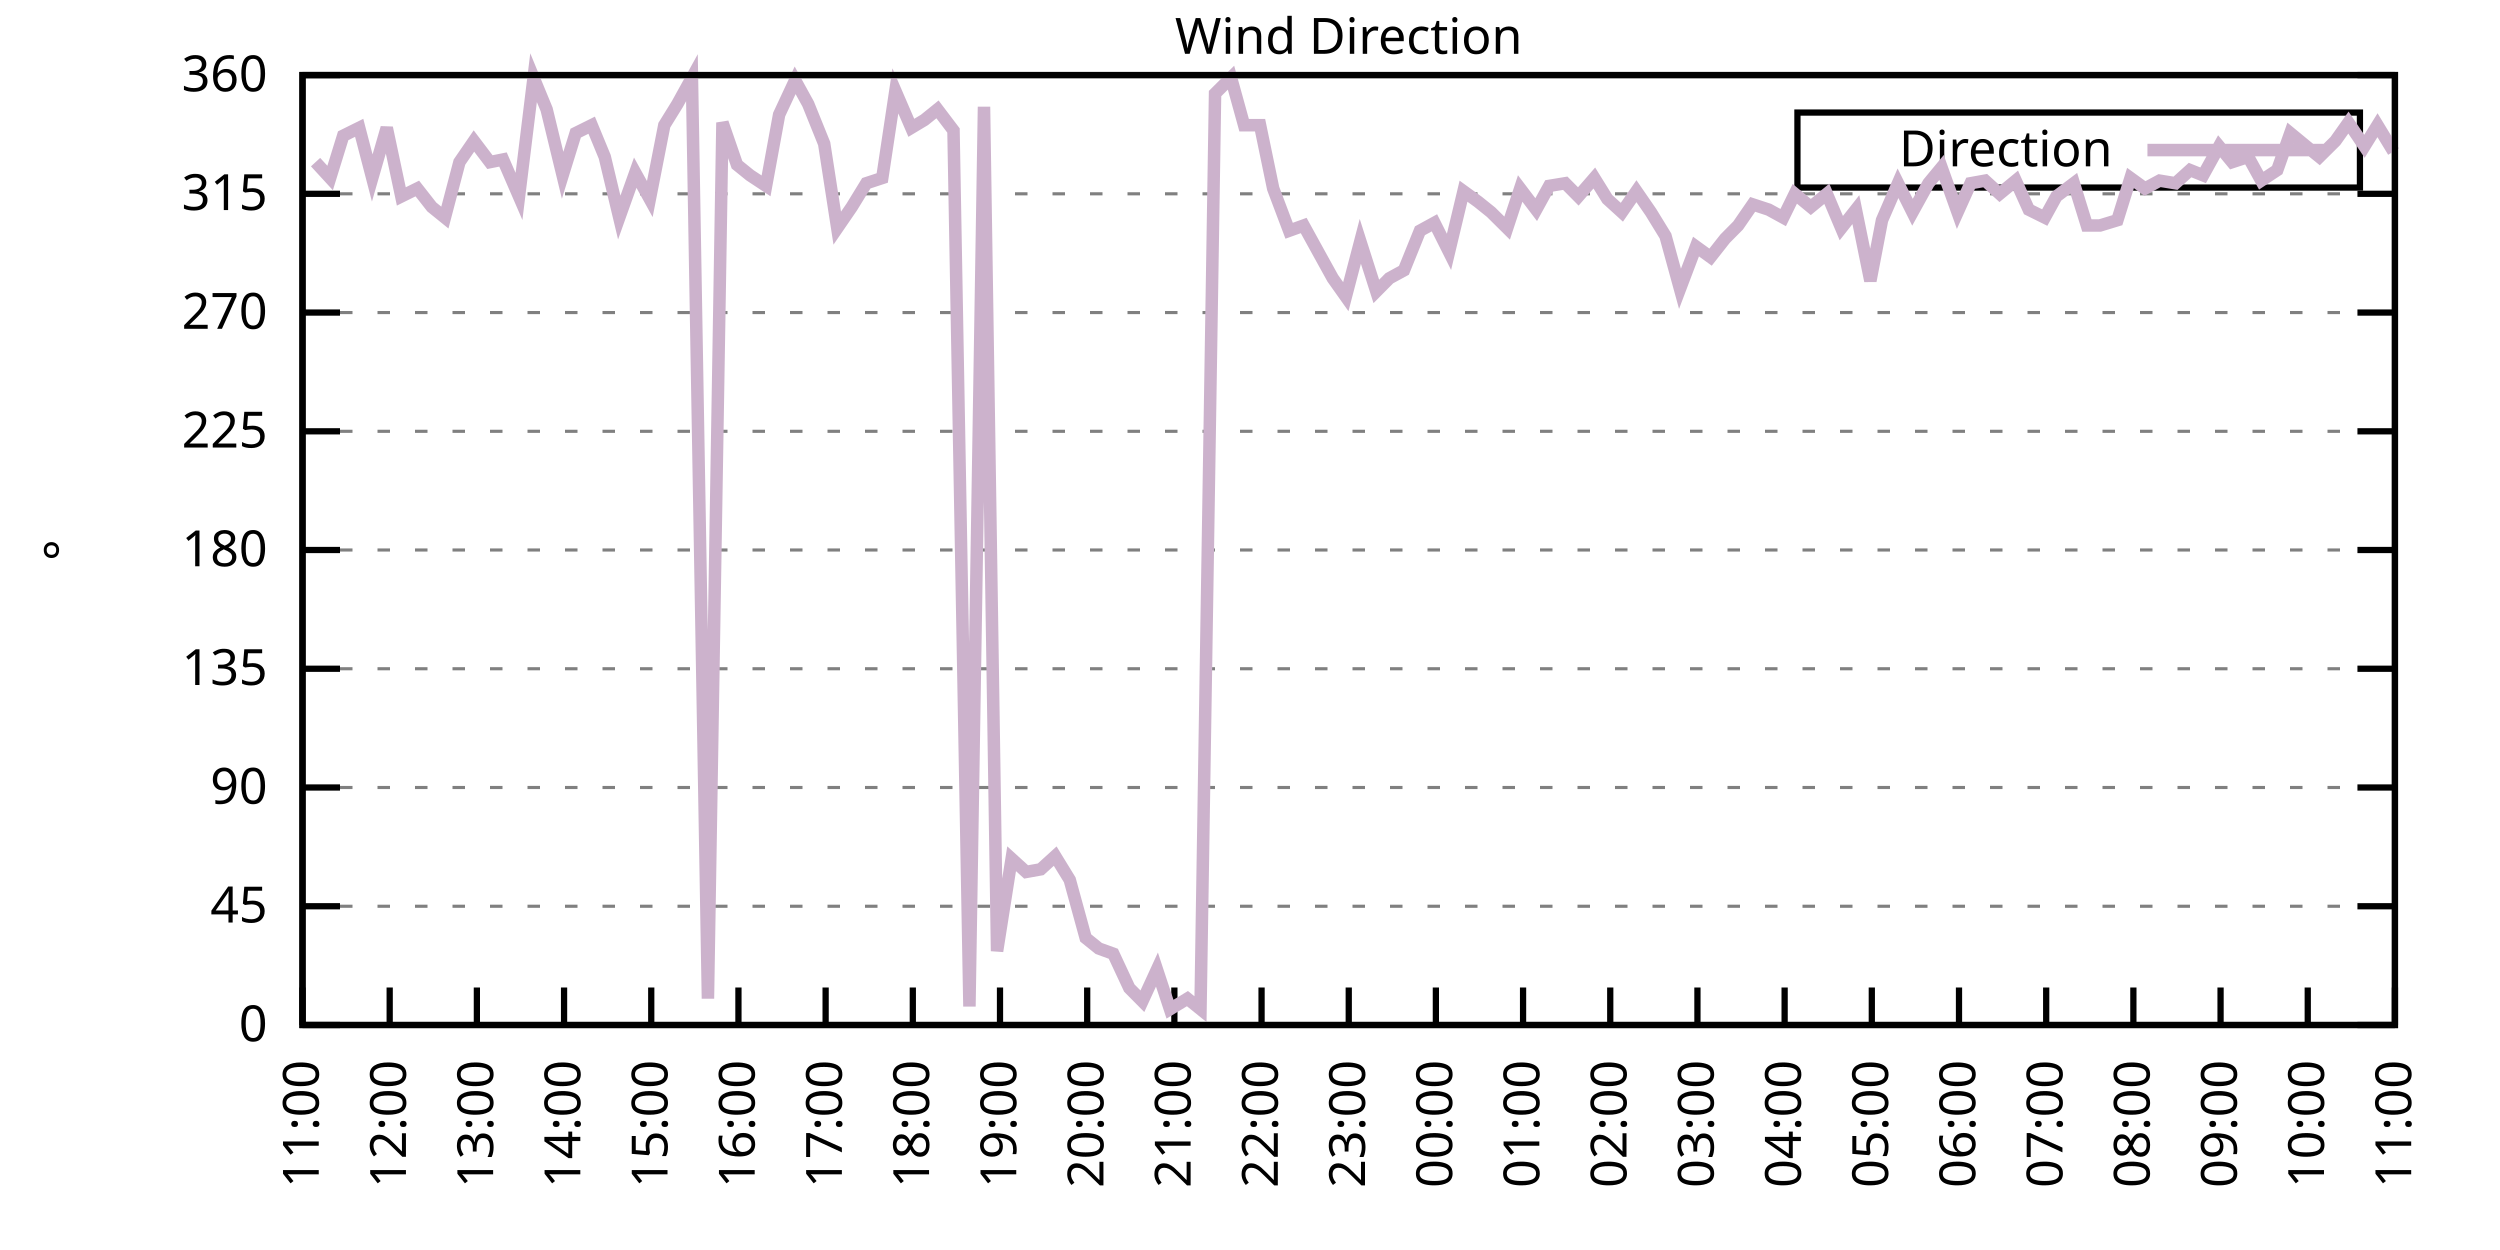
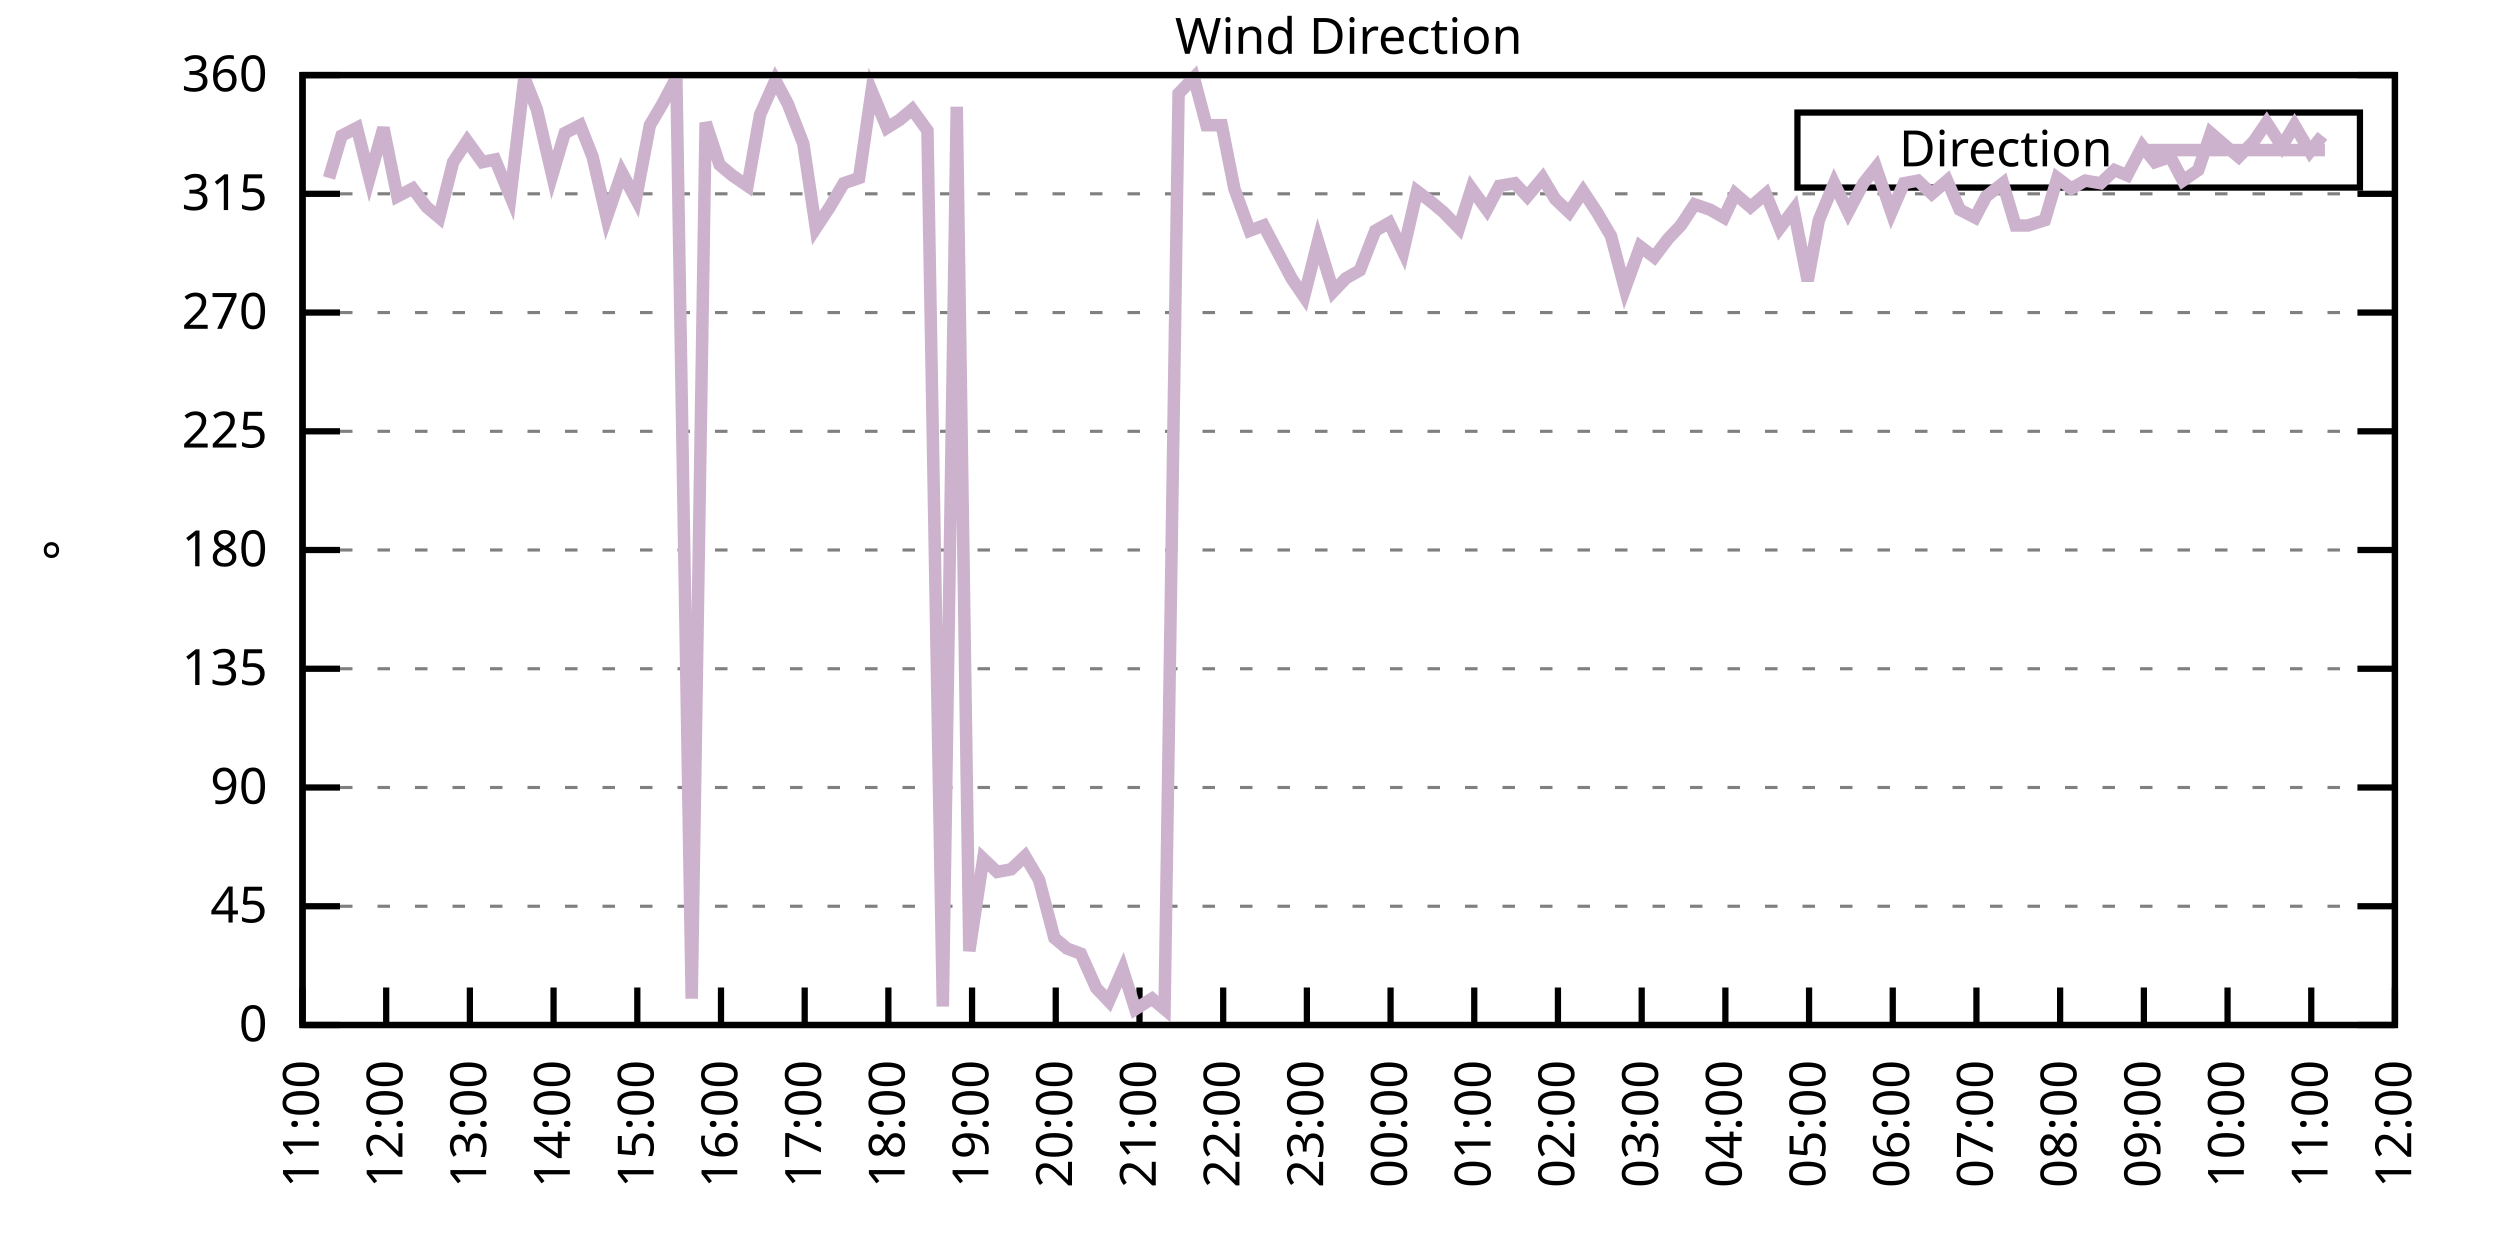
<svg xmlns="http://www.w3.org/2000/svg" xmlns:xlink="http://www.w3.org/1999/xlink" width="400" height="200" viewBox="0 0 400 200">
  <g id="gnuplot_canvas">
    <rect x="0" y="0" width="400" height="200" fill="none" />
    <defs>
      <circle id="gpDot" r="0.5" stroke-width="0.5" stroke="currentColor" />
      <path id="gpPt0" stroke-width="0.333" stroke="currentColor" d="M-1,0 h2 M0,-1 v2" />
      <path id="gpPt1" stroke-width="0.333" stroke="currentColor" d="M-1,-1 L1,1 M1,-1 L-1,1" />
      <path id="gpPt2" stroke-width="0.333" stroke="currentColor" d="M-1,0 L1,0 M0,-1 L0,1 M-1,-1 L1,1 M-1,1 L1,-1" />
      <rect id="gpPt3" stroke-width="0.333" stroke="currentColor" x="-1" y="-1" width="2" height="2" />
      <rect id="gpPt4" stroke-width="0.333" stroke="currentColor" fill="currentColor" x="-1" y="-1" width="2" height="2" />
      <circle id="gpPt5" stroke-width="0.333" stroke="currentColor" cx="0" cy="0" r="1" />
      <use xlink:href="#gpPt5" id="gpPt6" fill="currentColor" stroke="none" />
      <path id="gpPt7" stroke-width="0.333" stroke="currentColor" d="M0,-1.33 L-1.33,0.67 L1.33,0.67 z" />
      <use xlink:href="#gpPt7" id="gpPt8" fill="currentColor" stroke="none" />
      <use xlink:href="#gpPt7" id="gpPt9" stroke="currentColor" transform="rotate(180)" />
      <use xlink:href="#gpPt9" id="gpPt10" fill="currentColor" stroke="none" />
      <use xlink:href="#gpPt3" id="gpPt11" stroke="currentColor" transform="rotate(45)" />
      <use xlink:href="#gpPt11" id="gpPt12" fill="currentColor" stroke="none" />
      <path id="gpPt13" stroke-width="0.333" stroke="currentColor" d="M0,1.330 L1.265,0.411 L0.782,-1.067 L-0.782,-1.076 L-1.265,0.411 z" />
      <use xlink:href="#gpPt13" id="gpPt14" fill="currentColor" stroke="none" />
      <filter id="textbox" filterUnits="objectBoundingBox" x="0" y="0" height="1" width="1">
        <feFlood flood-color="white" flood-opacity="1" result="bgnd" />
        <feComposite in="SourceGraphic" in2="bgnd" operator="atop" />
      </filter>
      <filter id="greybox" filterUnits="objectBoundingBox" x="0" y="0" height="1" width="1">
        <feFlood flood-color="lightgrey" flood-opacity="1" result="grey" />
        <feComposite in="SourceGraphic" in2="grey" operator="atop" />
      </filter>
    </defs>
    <g fill="none" color="white" stroke="currentColor" stroke-width="1.00" stroke-linecap="butt" stroke-linejoin="miter">
</g>
    <g fill="none" color="black" stroke="currentColor" stroke-width="1.00" stroke-linecap="butt" stroke-linejoin="miter">
      <g stroke="none" shape-rendering="crispEdges">
        <polygon fill="rgb(255, 255, 255)" points="48.40,164.00 383.18,164.00 383.18,12.02 48.40,12.02 " />
      </g>
    </g>
    <g fill="none" color="black" stroke="currentColor" stroke-width="1.00" stroke-linecap="butt" stroke-linejoin="miter">
</g>
    <g fill="none" color="black" stroke="black" stroke-width="0.50" stroke-linecap="butt" stroke-linejoin="miter">
</g>
    <g fill="none" color="gray" stroke="currentColor" stroke-width="0.50" stroke-linecap="butt" stroke-linejoin="miter">
      <path stroke="gray" stroke-dasharray="2,4" class="gridline" d="M48.40,164.00 L383.19,164.00  " />
    </g>
    <g fill="none" color="gray" stroke="gray" stroke-width="1.00" stroke-linecap="butt" stroke-linejoin="miter">
</g>
    <g fill="none" color="black" stroke="currentColor" stroke-width="1.00" stroke-linecap="butt" stroke-linejoin="miter">
      <path stroke="black" d="M48.40,164.00 L54.40,164.00 M383.19,164.00 L377.19,164.00  " />
      <g transform="translate(42.80,166.60)" stroke="none" fill="black" font-family="Sans" font-size="8.00" text-anchor="end">
        <text>
          <tspan font-family="Sans"> 0</tspan>
        </text>
      </g>
    </g>
    <g fill="none" color="black" stroke="currentColor" stroke-width="1.00" stroke-linecap="butt" stroke-linejoin="miter">
</g>
    <g fill="none" color="black" stroke="black" stroke-width="0.50" stroke-linecap="butt" stroke-linejoin="miter">
</g>
    <g fill="none" color="gray" stroke="currentColor" stroke-width="0.50" stroke-linecap="butt" stroke-linejoin="miter">
      <path stroke="gray" stroke-dasharray="2,4" class="gridline" d="M48.40,145.00 L383.19,145.00  " />
    </g>
    <g fill="none" color="gray" stroke="gray" stroke-width="1.00" stroke-linecap="butt" stroke-linejoin="miter">
</g>
    <g fill="none" color="black" stroke="currentColor" stroke-width="1.00" stroke-linecap="butt" stroke-linejoin="miter">
      <path stroke="black" d="M48.40,145.00 L54.40,145.00 M383.19,145.00 L377.19,145.00  " />
      <g transform="translate(42.80,147.60)" stroke="none" fill="black" font-family="Sans" font-size="8.00" text-anchor="end">
        <text>
          <tspan font-family="Sans"> 45</tspan>
        </text>
      </g>
    </g>
    <g fill="none" color="black" stroke="currentColor" stroke-width="1.00" stroke-linecap="butt" stroke-linejoin="miter">
</g>
    <g fill="none" color="black" stroke="black" stroke-width="0.50" stroke-linecap="butt" stroke-linejoin="miter">
</g>
    <g fill="none" color="gray" stroke="currentColor" stroke-width="0.50" stroke-linecap="butt" stroke-linejoin="miter">
      <path stroke="gray" stroke-dasharray="2,4" class="gridline" d="M48.40,126.00 L383.19,126.00  " />
    </g>
    <g fill="none" color="gray" stroke="gray" stroke-width="1.00" stroke-linecap="butt" stroke-linejoin="miter">
</g>
    <g fill="none" color="black" stroke="currentColor" stroke-width="1.00" stroke-linecap="butt" stroke-linejoin="miter">
      <path stroke="black" d="M48.40,126.00 L54.40,126.00 M383.19,126.00 L377.19,126.00  " />
      <g transform="translate(42.80,128.60)" stroke="none" fill="black" font-family="Sans" font-size="8.00" text-anchor="end">
        <text>
          <tspan font-family="Sans"> 90</tspan>
        </text>
      </g>
    </g>
    <g fill="none" color="black" stroke="currentColor" stroke-width="1.00" stroke-linecap="butt" stroke-linejoin="miter">
</g>
    <g fill="none" color="black" stroke="black" stroke-width="0.50" stroke-linecap="butt" stroke-linejoin="miter">
</g>
    <g fill="none" color="gray" stroke="currentColor" stroke-width="0.50" stroke-linecap="butt" stroke-linejoin="miter">
      <path stroke="gray" stroke-dasharray="2,4" class="gridline" d="M48.40,107.00 L383.19,107.00  " />
    </g>
    <g fill="none" color="gray" stroke="gray" stroke-width="1.00" stroke-linecap="butt" stroke-linejoin="miter">
</g>
    <g fill="none" color="black" stroke="currentColor" stroke-width="1.00" stroke-linecap="butt" stroke-linejoin="miter">
      <path stroke="black" d="M48.40,107.00 L54.40,107.00 M383.19,107.00 L377.19,107.00  " />
      <g transform="translate(42.80,109.60)" stroke="none" fill="black" font-family="Sans" font-size="8.00" text-anchor="end">
        <text>
          <tspan font-family="Sans"> 135</tspan>
        </text>
      </g>
    </g>
    <g fill="none" color="black" stroke="currentColor" stroke-width="1.00" stroke-linecap="butt" stroke-linejoin="miter">
</g>
    <g fill="none" color="black" stroke="black" stroke-width="0.50" stroke-linecap="butt" stroke-linejoin="miter">
</g>
    <g fill="none" color="gray" stroke="currentColor" stroke-width="0.50" stroke-linecap="butt" stroke-linejoin="miter">
      <path stroke="gray" stroke-dasharray="2,4" class="gridline" d="M48.40,88.00 L383.19,88.00  " />
    </g>
    <g fill="none" color="gray" stroke="gray" stroke-width="1.00" stroke-linecap="butt" stroke-linejoin="miter">
</g>
    <g fill="none" color="black" stroke="currentColor" stroke-width="1.00" stroke-linecap="butt" stroke-linejoin="miter">
      <path stroke="black" d="M48.40,88.00 L54.40,88.00 M383.19,88.00 L377.19,88.00  " />
      <g transform="translate(42.80,90.60)" stroke="none" fill="black" font-family="Sans" font-size="8.00" text-anchor="end">
        <text>
          <tspan font-family="Sans"> 180</tspan>
        </text>
      </g>
    </g>
    <g fill="none" color="black" stroke="currentColor" stroke-width="1.00" stroke-linecap="butt" stroke-linejoin="miter">
</g>
    <g fill="none" color="black" stroke="black" stroke-width="0.50" stroke-linecap="butt" stroke-linejoin="miter">
</g>
    <g fill="none" color="gray" stroke="currentColor" stroke-width="0.50" stroke-linecap="butt" stroke-linejoin="miter">
      <path stroke="gray" stroke-dasharray="2,4" class="gridline" d="M48.40,69.01 L383.19,69.01  " />
    </g>
    <g fill="none" color="gray" stroke="gray" stroke-width="1.00" stroke-linecap="butt" stroke-linejoin="miter">
</g>
    <g fill="none" color="black" stroke="currentColor" stroke-width="1.00" stroke-linecap="butt" stroke-linejoin="miter">
      <path stroke="black" d="M48.40,69.01 L54.40,69.01 M383.19,69.01 L377.19,69.01  " />
      <g transform="translate(42.80,71.61)" stroke="none" fill="black" font-family="Sans" font-size="8.00" text-anchor="end">
        <text>
          <tspan font-family="Sans"> 225</tspan>
        </text>
      </g>
    </g>
    <g fill="none" color="black" stroke="currentColor" stroke-width="1.00" stroke-linecap="butt" stroke-linejoin="miter">
</g>
    <g fill="none" color="black" stroke="black" stroke-width="0.50" stroke-linecap="butt" stroke-linejoin="miter">
</g>
    <g fill="none" color="gray" stroke="currentColor" stroke-width="0.50" stroke-linecap="butt" stroke-linejoin="miter">
      <path stroke="gray" stroke-dasharray="2,4" class="gridline" d="M48.40,50.01 L383.19,50.01  " />
    </g>
    <g fill="none" color="gray" stroke="gray" stroke-width="1.00" stroke-linecap="butt" stroke-linejoin="miter">
</g>
    <g fill="none" color="black" stroke="currentColor" stroke-width="1.00" stroke-linecap="butt" stroke-linejoin="miter">
      <path stroke="black" d="M48.40,50.01 L54.40,50.01 M383.19,50.01 L377.19,50.01  " />
      <g transform="translate(42.80,52.61)" stroke="none" fill="black" font-family="Sans" font-size="8.00" text-anchor="end">
        <text>
          <tspan font-family="Sans"> 270</tspan>
        </text>
      </g>
    </g>
    <g fill="none" color="black" stroke="currentColor" stroke-width="1.00" stroke-linecap="butt" stroke-linejoin="miter">
</g>
    <g fill="none" color="black" stroke="black" stroke-width="0.50" stroke-linecap="butt" stroke-linejoin="miter">
</g>
    <g fill="none" color="gray" stroke="currentColor" stroke-width="0.50" stroke-linecap="butt" stroke-linejoin="miter">
      <path stroke="gray" stroke-dasharray="2,4" class="gridline" d="M48.40,31.01 L383.19,31.01  " />
    </g>
    <g fill="none" color="gray" stroke="gray" stroke-width="1.00" stroke-linecap="butt" stroke-linejoin="miter">
</g>
    <g fill="none" color="black" stroke="currentColor" stroke-width="1.00" stroke-linecap="butt" stroke-linejoin="miter">
      <path stroke="black" d="M48.40,31.01 L54.40,31.01 M383.19,31.01 L377.19,31.01  " />
      <g transform="translate(42.80,33.61)" stroke="none" fill="black" font-family="Sans" font-size="8.00" text-anchor="end">
        <text>
          <tspan font-family="Sans"> 315</tspan>
        </text>
      </g>
    </g>
    <g fill="none" color="black" stroke="currentColor" stroke-width="1.00" stroke-linecap="butt" stroke-linejoin="miter">
</g>
    <g fill="none" color="black" stroke="black" stroke-width="0.50" stroke-linecap="butt" stroke-linejoin="miter">
</g>
    <g fill="none" color="gray" stroke="currentColor" stroke-width="0.50" stroke-linecap="butt" stroke-linejoin="miter">
      <path stroke="gray" stroke-dasharray="2,4" class="gridline" d="M48.40,12.01 L383.19,12.01  " />
    </g>
    <g fill="none" color="gray" stroke="gray" stroke-width="1.00" stroke-linecap="butt" stroke-linejoin="miter">
</g>
    <g fill="none" color="black" stroke="currentColor" stroke-width="1.00" stroke-linecap="butt" stroke-linejoin="miter">
      <path stroke="black" d="M48.40,12.01 L54.40,12.01 M383.19,12.01 L377.19,12.01  " />
      <g transform="translate(42.80,14.61)" stroke="none" fill="black" font-family="Sans" font-size="8.00" text-anchor="end">
        <text>
          <tspan font-family="Sans"> 360</tspan>
        </text>
      </g>
    </g>
    <g fill="none" color="black" stroke="currentColor" stroke-width="1.00" stroke-linecap="butt" stroke-linejoin="miter">
      <path stroke="black" d="M48.40,164.00 L48.40,158.00  " />
      <g transform="translate(51.00,169.60) rotate(270.00)" stroke="none" fill="black" font-family="Sans" font-size="8.00" text-anchor="end">
        <text>
          <tspan font-family="Sans">11:00</tspan>
        </text>
      </g>
    </g>
    <g fill="none" color="black" stroke="currentColor" stroke-width="1.00" stroke-linecap="butt" stroke-linejoin="miter">
-       <path stroke="black" d="M62.35,164.00 L62.35,158.00  " />
-       <g transform="translate(64.95,169.60) rotate(270.00)" stroke="none" fill="black" font-family="Sans" font-size="8.00" text-anchor="end">
+       <path stroke="black" d="M61.79,164.00 L61.79,158.00  " />
+       <g transform="translate(64.39,169.60) rotate(270.00)" stroke="none" fill="black" font-family="Sans" font-size="8.00" text-anchor="end">
        <text>
          <tspan font-family="Sans">12:00</tspan>
        </text>
      </g>
    </g>
    <g fill="none" color="black" stroke="currentColor" stroke-width="1.00" stroke-linecap="butt" stroke-linejoin="miter">
-       <path stroke="black" d="M76.30,164.00 L76.30,158.00  " />
-       <g transform="translate(78.90,169.60) rotate(270.00)" stroke="none" fill="black" font-family="Sans" font-size="8.00" text-anchor="end">
+       <path stroke="black" d="M75.18,164.00 L75.18,158.00  " />
+       <g transform="translate(77.78,169.60) rotate(270.00)" stroke="none" fill="black" font-family="Sans" font-size="8.00" text-anchor="end">
        <text>
          <tspan font-family="Sans">13:00</tspan>
        </text>
      </g>
    </g>
    <g fill="none" color="black" stroke="currentColor" stroke-width="1.00" stroke-linecap="butt" stroke-linejoin="miter">
-       <path stroke="black" d="M90.25,164.00 L90.25,158.00  " />
-       <g transform="translate(92.85,169.60) rotate(270.00)" stroke="none" fill="black" font-family="Sans" font-size="8.00" text-anchor="end">
+       <path stroke="black" d="M88.57,164.00 L88.57,158.00  " />
+       <g transform="translate(91.17,169.60) rotate(270.00)" stroke="none" fill="black" font-family="Sans" font-size="8.00" text-anchor="end">
        <text>
          <tspan font-family="Sans">14:00</tspan>
        </text>
      </g>
    </g>
    <g fill="none" color="black" stroke="currentColor" stroke-width="1.00" stroke-linecap="butt" stroke-linejoin="miter">
-       <path stroke="black" d="M104.20,164.00 L104.20,158.00  " />
-       <g transform="translate(106.80,169.60) rotate(270.00)" stroke="none" fill="black" font-family="Sans" font-size="8.00" text-anchor="end">
+       <path stroke="black" d="M101.97,164.00 L101.97,158.00  " />
+       <g transform="translate(104.57,169.60) rotate(270.00)" stroke="none" fill="black" font-family="Sans" font-size="8.00" text-anchor="end">
        <text>
          <tspan font-family="Sans">15:00</tspan>
        </text>
      </g>
    </g>
    <g fill="none" color="black" stroke="currentColor" stroke-width="1.00" stroke-linecap="butt" stroke-linejoin="miter">
-       <path stroke="black" d="M118.15,164.00 L118.15,158.00  " />
-       <g transform="translate(120.75,169.60) rotate(270.00)" stroke="none" fill="black" font-family="Sans" font-size="8.00" text-anchor="end">
+       <path stroke="black" d="M115.36,164.00 L115.36,158.00  " />
+       <g transform="translate(117.96,169.60) rotate(270.00)" stroke="none" fill="black" font-family="Sans" font-size="8.00" text-anchor="end">
        <text>
          <tspan font-family="Sans">16:00</tspan>
        </text>
      </g>
    </g>
    <g fill="none" color="black" stroke="currentColor" stroke-width="1.00" stroke-linecap="butt" stroke-linejoin="miter">
-       <path stroke="black" d="M132.10,164.00 L132.10,158.00  " />
-       <g transform="translate(134.70,169.60) rotate(270.00)" stroke="none" fill="black" font-family="Sans" font-size="8.00" text-anchor="end">
+       <path stroke="black" d="M128.75,164.00 L128.75,158.00  " />
+       <g transform="translate(131.35,169.60) rotate(270.00)" stroke="none" fill="black" font-family="Sans" font-size="8.00" text-anchor="end">
        <text>
          <tspan font-family="Sans">17:00</tspan>
        </text>
      </g>
    </g>
    <g fill="none" color="black" stroke="currentColor" stroke-width="1.00" stroke-linecap="butt" stroke-linejoin="miter">
-       <path stroke="black" d="M146.05,164.00 L146.05,158.00  " />
-       <g transform="translate(148.65,169.60) rotate(270.00)" stroke="none" fill="black" font-family="Sans" font-size="8.00" text-anchor="end">
+       <path stroke="black" d="M142.14,164.00 L142.14,158.00  " />
+       <g transform="translate(144.74,169.60) rotate(270.00)" stroke="none" fill="black" font-family="Sans" font-size="8.00" text-anchor="end">
        <text>
          <tspan font-family="Sans">18:00</tspan>
        </text>
      </g>
    </g>
    <g fill="none" color="black" stroke="currentColor" stroke-width="1.00" stroke-linecap="butt" stroke-linejoin="miter">
-       <path stroke="black" d="M160.00,164.00 L160.00,158.00  " />
-       <g transform="translate(162.60,169.60) rotate(270.00)" stroke="none" fill="black" font-family="Sans" font-size="8.00" text-anchor="end">
+       <path stroke="black" d="M155.53,164.00 L155.53,158.00  " />
+       <g transform="translate(158.13,169.60) rotate(270.00)" stroke="none" fill="black" font-family="Sans" font-size="8.00" text-anchor="end">
        <text>
          <tspan font-family="Sans">19:00</tspan>
        </text>
      </g>
    </g>
    <g fill="none" color="black" stroke="currentColor" stroke-width="1.00" stroke-linecap="butt" stroke-linejoin="miter">
-       <path stroke="black" d="M173.95,164.00 L173.95,158.00  " />
-       <g transform="translate(176.55,169.60) rotate(270.00)" stroke="none" fill="black" font-family="Sans" font-size="8.00" text-anchor="end">
+       <path stroke="black" d="M168.92,164.00 L168.92,158.00  " />
+       <g transform="translate(171.52,169.60) rotate(270.00)" stroke="none" fill="black" font-family="Sans" font-size="8.00" text-anchor="end">
        <text>
          <tspan font-family="Sans">20:00</tspan>
        </text>
      </g>
    </g>
    <g fill="none" color="black" stroke="currentColor" stroke-width="1.00" stroke-linecap="butt" stroke-linejoin="miter">
-       <path stroke="black" d="M187.90,164.00 L187.90,158.00  " />
-       <g transform="translate(190.50,169.60) rotate(270.00)" stroke="none" fill="black" font-family="Sans" font-size="8.00" text-anchor="end">
+       <path stroke="black" d="M182.32,164.00 L182.32,158.00  " />
+       <g transform="translate(184.92,169.60) rotate(270.00)" stroke="none" fill="black" font-family="Sans" font-size="8.00" text-anchor="end">
        <text>
          <tspan font-family="Sans">21:00</tspan>
        </text>
      </g>
    </g>
    <g fill="none" color="black" stroke="currentColor" stroke-width="1.00" stroke-linecap="butt" stroke-linejoin="miter">
-       <path stroke="black" d="M201.85,164.00 L201.85,158.00  " />
-       <g transform="translate(204.45,169.60) rotate(270.00)" stroke="none" fill="black" font-family="Sans" font-size="8.00" text-anchor="end">
+       <path stroke="black" d="M195.71,164.00 L195.71,158.00  " />
+       <g transform="translate(198.31,169.60) rotate(270.00)" stroke="none" fill="black" font-family="Sans" font-size="8.00" text-anchor="end">
        <text>
          <tspan font-family="Sans">22:00</tspan>
        </text>
      </g>
    </g>
    <g fill="none" color="black" stroke="currentColor" stroke-width="1.00" stroke-linecap="butt" stroke-linejoin="miter">
-       <path stroke="black" d="M215.80,164.00 L215.80,158.00  " />
-       <g transform="translate(218.40,169.60) rotate(270.00)" stroke="none" fill="black" font-family="Sans" font-size="8.00" text-anchor="end">
+       <path stroke="black" d="M209.10,164.00 L209.10,158.00  " />
+       <g transform="translate(211.70,169.60) rotate(270.00)" stroke="none" fill="black" font-family="Sans" font-size="8.00" text-anchor="end">
        <text>
          <tspan font-family="Sans">23:00</tspan>
        </text>
      </g>
    </g>
    <g fill="none" color="black" stroke="currentColor" stroke-width="1.00" stroke-linecap="butt" stroke-linejoin="miter">
-       <path stroke="black" d="M229.74,164.00 L229.74,158.00  " />
-       <g transform="translate(232.34,169.60) rotate(270.00)" stroke="none" fill="black" font-family="Sans" font-size="8.00" text-anchor="end">
+       <path stroke="black" d="M222.49,164.00 L222.49,158.00  " />
+       <g transform="translate(225.09,169.60) rotate(270.00)" stroke="none" fill="black" font-family="Sans" font-size="8.00" text-anchor="end">
        <text>
          <tspan font-family="Sans">00:00</tspan>
        </text>
      </g>
    </g>
    <g fill="none" color="black" stroke="currentColor" stroke-width="1.00" stroke-linecap="butt" stroke-linejoin="miter">
-       <path stroke="black" d="M243.69,164.00 L243.69,158.00  " />
-       <g transform="translate(246.29,169.60) rotate(270.00)" stroke="none" fill="black" font-family="Sans" font-size="8.00" text-anchor="end">
+       <path stroke="black" d="M235.88,164.00 L235.88,158.00  " />
+       <g transform="translate(238.48,169.60) rotate(270.00)" stroke="none" fill="black" font-family="Sans" font-size="8.00" text-anchor="end">
        <text>
          <tspan font-family="Sans">01:00</tspan>
        </text>
      </g>
    </g>
    <g fill="none" color="black" stroke="currentColor" stroke-width="1.00" stroke-linecap="butt" stroke-linejoin="miter">
-       <path stroke="black" d="M257.64,164.00 L257.64,158.00  " />
-       <g transform="translate(260.24,169.60) rotate(270.00)" stroke="none" fill="black" font-family="Sans" font-size="8.00" text-anchor="end">
+       <path stroke="black" d="M249.27,164.00 L249.27,158.00  " />
+       <g transform="translate(251.87,169.60) rotate(270.00)" stroke="none" fill="black" font-family="Sans" font-size="8.00" text-anchor="end">
        <text>
          <tspan font-family="Sans">02:00</tspan>
        </text>
      </g>
    </g>
    <g fill="none" color="black" stroke="currentColor" stroke-width="1.00" stroke-linecap="butt" stroke-linejoin="miter">
-       <path stroke="black" d="M271.59,164.00 L271.59,158.00  " />
-       <g transform="translate(274.19,169.60) rotate(270.00)" stroke="none" fill="black" font-family="Sans" font-size="8.00" text-anchor="end">
+       <path stroke="black" d="M262.67,164.00 L262.67,158.00  " />
+       <g transform="translate(265.27,169.60) rotate(270.00)" stroke="none" fill="black" font-family="Sans" font-size="8.00" text-anchor="end">
        <text>
          <tspan font-family="Sans">03:00</tspan>
        </text>
      </g>
    </g>
    <g fill="none" color="black" stroke="currentColor" stroke-width="1.00" stroke-linecap="butt" stroke-linejoin="miter">
-       <path stroke="black" d="M285.54,164.00 L285.54,158.00  " />
-       <g transform="translate(288.14,169.60) rotate(270.00)" stroke="none" fill="black" font-family="Sans" font-size="8.00" text-anchor="end">
+       <path stroke="black" d="M276.06,164.00 L276.06,158.00  " />
+       <g transform="translate(278.66,169.60) rotate(270.00)" stroke="none" fill="black" font-family="Sans" font-size="8.00" text-anchor="end">
        <text>
          <tspan font-family="Sans">04:00</tspan>
        </text>
      </g>
    </g>
    <g fill="none" color="black" stroke="currentColor" stroke-width="1.00" stroke-linecap="butt" stroke-linejoin="miter">
-       <path stroke="black" d="M299.49,164.00 L299.49,158.00  " />
-       <g transform="translate(302.09,169.60) rotate(270.00)" stroke="none" fill="black" font-family="Sans" font-size="8.00" text-anchor="end">
+       <path stroke="black" d="M289.45,164.00 L289.45,158.00  " />
+       <g transform="translate(292.05,169.60) rotate(270.00)" stroke="none" fill="black" font-family="Sans" font-size="8.00" text-anchor="end">
        <text>
          <tspan font-family="Sans">05:00</tspan>
        </text>
      </g>
    </g>
    <g fill="none" color="black" stroke="currentColor" stroke-width="1.00" stroke-linecap="butt" stroke-linejoin="miter">
-       <path stroke="black" d="M313.44,164.00 L313.44,158.00  " />
-       <g transform="translate(316.04,169.60) rotate(270.00)" stroke="none" fill="black" font-family="Sans" font-size="8.00" text-anchor="end">
+       <path stroke="black" d="M302.84,164.00 L302.84,158.00  " />
+       <g transform="translate(305.44,169.60) rotate(270.00)" stroke="none" fill="black" font-family="Sans" font-size="8.00" text-anchor="end">
        <text>
          <tspan font-family="Sans">06:00</tspan>
        </text>
      </g>
    </g>
    <g fill="none" color="black" stroke="currentColor" stroke-width="1.00" stroke-linecap="butt" stroke-linejoin="miter">
-       <path stroke="black" d="M327.39,164.00 L327.39,158.00  " />
-       <g transform="translate(329.99,169.60) rotate(270.00)" stroke="none" fill="black" font-family="Sans" font-size="8.00" text-anchor="end">
+       <path stroke="black" d="M316.23,164.00 L316.23,158.00  " />
+       <g transform="translate(318.83,169.60) rotate(270.00)" stroke="none" fill="black" font-family="Sans" font-size="8.00" text-anchor="end">
        <text>
          <tspan font-family="Sans">07:00</tspan>
        </text>
      </g>
    </g>
    <g fill="none" color="black" stroke="currentColor" stroke-width="1.00" stroke-linecap="butt" stroke-linejoin="miter">
-       <path stroke="black" d="M341.34,164.00 L341.34,158.00  " />
-       <g transform="translate(343.94,169.60) rotate(270.00)" stroke="none" fill="black" font-family="Sans" font-size="8.00" text-anchor="end">
+       <path stroke="black" d="M329.62,164.00 L329.62,158.00  " />
+       <g transform="translate(332.22,169.60) rotate(270.00)" stroke="none" fill="black" font-family="Sans" font-size="8.00" text-anchor="end">
        <text>
          <tspan font-family="Sans">08:00</tspan>
        </text>
      </g>
    </g>
    <g fill="none" color="black" stroke="currentColor" stroke-width="1.00" stroke-linecap="butt" stroke-linejoin="miter">
-       <path stroke="black" d="M355.29,164.00 L355.29,158.00  " />
-       <g transform="translate(357.89,169.60) rotate(270.00)" stroke="none" fill="black" font-family="Sans" font-size="8.00" text-anchor="end">
+       <path stroke="black" d="M343.02,164.00 L343.02,158.00  " />
+       <g transform="translate(345.62,169.60) rotate(270.00)" stroke="none" fill="black" font-family="Sans" font-size="8.00" text-anchor="end">
        <text>
          <tspan font-family="Sans">09:00</tspan>
        </text>
      </g>
    </g>
    <g fill="none" color="black" stroke="currentColor" stroke-width="1.00" stroke-linecap="butt" stroke-linejoin="miter">
-       <path stroke="black" d="M369.24,164.00 L369.24,158.00  " />
-       <g transform="translate(371.84,169.60) rotate(270.00)" stroke="none" fill="black" font-family="Sans" font-size="8.00" text-anchor="end">
+       <path stroke="black" d="M356.41,164.00 L356.41,158.00  " />
+       <g transform="translate(359.01,169.60) rotate(270.00)" stroke="none" fill="black" font-family="Sans" font-size="8.00" text-anchor="end">
        <text>
          <tspan font-family="Sans">10:00</tspan>
+         </text>
+       </g>
+     </g>
+     <g fill="none" color="black" stroke="currentColor" stroke-width="1.00" stroke-linecap="butt" stroke-linejoin="miter">
+       <path stroke="black" d="M369.80,164.00 L369.80,158.00  " />
+       <g transform="translate(372.40,169.60) rotate(270.00)" stroke="none" fill="black" font-family="Sans" font-size="8.00" text-anchor="end">
+         <text>
+           <tspan font-family="Sans">11:00</tspan>
        </text>
      </g>
    </g>
    <g fill="none" color="black" stroke="currentColor" stroke-width="1.00" stroke-linecap="butt" stroke-linejoin="miter">
      <path stroke="black" d="M383.19,164.00 L383.19,158.00  " />
      <g transform="translate(385.79,169.60) rotate(270.00)" stroke="none" fill="black" font-family="Sans" font-size="8.00" text-anchor="end">
        <text>
-           <tspan font-family="Sans">11:00</tspan>
+           <tspan font-family="Sans">12:00</tspan>
        </text>
      </g>
    </g>
    <g fill="none" color="black" stroke="currentColor" stroke-width="1.00" stroke-linecap="butt" stroke-linejoin="miter">
</g>
    <g fill="none" color="black" stroke="currentColor" stroke-width="1.00" stroke-linecap="butt" stroke-linejoin="miter">
      <path stroke="black" d="M48.40,12.01 L48.40,164.00 L383.19,164.00 L383.19,12.01 L48.40,12.01 Z  " />
    </g>
    <g fill="none" color="black" stroke="currentColor" stroke-width="1.00" stroke-linecap="butt" stroke-linejoin="miter">
</g>
    <g fill="none" color="black" stroke="currentColor" stroke-width="1.00" stroke-linecap="butt" stroke-linejoin="miter">
      <path stroke="black" d="M287.59,30.01 L287.59,18.01 L377.59,18.01 L377.59,30.01 L287.59,30.01 Z  " />
    </g>
    <g id="Wind_direction_plot_1">
      <g fill="none" color="white" stroke="black" stroke-width="2.00" stroke-linecap="butt" stroke-linejoin="miter">
</g>
      <g fill="none" color="black" stroke="currentColor" stroke-width="2.00" stroke-linecap="butt" stroke-linejoin="miter">
        <g transform="translate(337.99,26.61)" stroke="none" fill="black" font-family="Sans" font-size="8.00" text-anchor="end">
          <text>
            <tspan font-family="Sans">Direction</tspan>
          </text>
        </g>
      </g>
      <g fill="none" color="black" stroke="currentColor" stroke-width="2.00" stroke-linecap="butt" stroke-linejoin="miter">
-         <path stroke="rgb(204, 178, 204)" d="M343.59,24.01 L371.99,24.01 M50.49,25.94 L52.82,28.48 L54.91,21.72 L57.47,20.45 L59.56,28.48 L61.88,20.45   L64.21,31.43 L66.77,30.16 L69.09,33.12 L71.18,34.81 L73.51,25.94 L75.83,22.56 L78.39,25.94 L80.48,25.52   L83.04,31.43 L85.37,12.43 L87.46,17.50 L90.02,28.05 L92.11,21.30 L94.67,20.03 L96.76,25.10 L99.08,34.81   L101.64,27.63 L103.97,31.85 L106.29,20.03 L108.38,16.65 L110.71,12.43 L113.27,159.78 L115.59,19.61 L117.92,26.36   L120.01,28.05 L122.57,29.74 L124.66,18.34 L127.22,12.85 L129.31,16.65 L131.87,22.99 L133.96,36.50 L136.28,33.12   L138.61,29.32 L141.16,28.48 L143.26,14.54 L145.81,20.45 L147.91,19.19 L150.00,17.50 L152.56,20.88 L155.11,161.04   L157.44,17.08 L159.53,152.18 L161.86,137.40 L164.18,139.51 L166.51,139.09 L168.83,136.98 L171.16,140.78 L173.71,150.07   L175.81,151.76 L178.13,152.60 L180.69,158.09 L182.78,160.20 L185.11,155.13 L187.20,161.47 L189.99,159.78 L192.08,161.47   L194.41,14.97 L196.96,12.43 L199.06,20.03 L201.61,20.03 L203.71,30.16 L206.26,36.92 L208.59,36.08 L210.91,40.30   L213.24,44.52 L215.33,47.47 L217.65,38.61 L220.21,46.63 L222.30,44.52 L224.63,43.25 L227.19,36.92 L229.51,35.65   L231.84,40.30 L234.16,30.59 L236.49,32.28 L238.58,33.96 L241.14,36.50 L243.23,30.16 L245.79,33.54 L247.88,29.74   L250.44,29.32 L252.53,31.43 L255.09,28.48 L257.18,31.85 L259.50,33.96 L261.83,30.59 L264.15,33.96 L266.48,37.76   L268.80,46.21 L271.36,39.45 L273.69,41.14 L276.01,38.19 L278.10,36.08 L280.43,32.70 L282.99,33.54 L285.31,34.81   L287.17,31.01 L289.73,33.12 L292.29,31.01 L294.61,36.50 L296.94,33.54 L299.26,44.94 L301.12,35.23 L303.68,29.32   L306.00,33.96 L308.56,29.32 L310.65,26.79 L313.21,33.96 L315.30,29.32 L317.63,28.90 L319.95,31.01 L322.51,28.90   L324.60,33.54 L327.16,34.81 L329.02,31.43 L331.81,29.32 L333.90,36.08 L335.99,36.08 L338.78,35.23 L340.88,28.48   L343.20,30.16 L345.53,28.90 L348.08,29.32 L350.41,27.21 L352.50,28.05 L355.06,23.41 L357.15,25.94 L359.71,25.10   L361.80,28.90 L364.36,27.21 L366.45,21.30 L369.01,23.41 L371.10,25.10 L373.66,22.56 L375.75,19.61 L378.31,23.41   L380.40,20.03 L382.96,24.25  " />
+         <path stroke="rgb(204, 178, 204)" d="M343.59,24.01 L371.99,24.01 M52.64,28.48 L54.65,21.72 L57.10,20.45 L59.11,28.48 L61.35,20.45 L63.58,31.43   L66.03,30.16 L68.26,33.12 L70.27,34.81 L72.50,25.94 L74.74,22.56 L77.19,25.94 L79.20,25.52 L81.66,31.43   L83.89,12.43 L85.90,17.50 L88.35,28.05 L90.36,21.30 L92.82,20.03 L94.82,25.10 L97.06,34.81 L99.51,27.63   L101.74,31.85 L103.98,20.03 L105.98,16.65 L108.22,12.43 L110.67,159.78 L112.90,19.61 L115.13,26.36 L117.14,28.05   L119.60,29.74 L121.61,18.34 L124.06,12.85 L126.07,16.65 L128.53,22.99 L130.54,36.50 L132.77,33.12 L135.00,29.32   L137.45,28.48 L139.46,14.54 L141.92,20.45 L143.93,19.19 L145.94,17.50 L148.39,20.88 L150.85,161.04 L153.08,17.08   L155.09,152.18 L157.32,137.40 L159.55,139.51 L161.78,139.09 L164.01,136.98 L166.25,140.78 L168.70,150.07 L170.71,151.76   L172.94,152.60 L175.40,158.09 L177.41,160.20 L179.64,155.13 L181.65,161.47 L184.32,159.78 L186.33,161.47 L188.57,14.97   L191.02,12.43 L193.03,20.03 L195.48,20.03 L197.49,30.16 L199.95,36.92 L202.18,36.08 L204.41,40.30 L206.64,44.52   L208.65,47.47 L210.88,38.61 L213.34,46.63 L215.35,44.52 L217.58,43.25 L220.04,36.92 L222.27,35.65 L224.50,40.30   L226.73,30.59 L228.96,32.28 L230.97,33.96 L233.43,36.50 L235.44,30.16 L237.89,33.54 L239.90,29.74 L242.36,29.32   L244.36,31.43 L246.82,28.48 L248.83,31.85 L251.06,33.96 L253.29,30.59 L255.52,33.96 L257.76,37.76 L259.99,46.21   L262.44,39.45 L264.67,41.14 L266.91,38.19 L268.92,36.08 L271.15,32.70 L273.60,33.54 L275.83,34.81 L277.62,31.01   L280.07,33.12 L282.53,31.01 L284.76,36.50 L286.99,33.54 L289.23,44.94 L291.01,35.23 L293.47,29.32 L295.70,33.96   L298.15,29.32 L300.16,26.79 L302.62,33.96 L304.63,29.32 L306.86,28.90 L309.09,31.01 L311.54,28.90 L313.55,33.54   L316.01,34.81 L317.79,31.43 L320.47,29.32 L322.48,36.08 L324.49,36.08 L327.17,35.23 L329.18,28.48 L331.41,30.16   L333.64,28.90 L336.10,29.32 L338.33,27.21 L340.34,28.05 L342.79,23.41 L344.80,25.94 L347.26,25.10 L349.26,28.90   L351.72,27.21 L353.73,21.30 L356.18,23.41 L358.19,25.10 L360.65,22.56 L362.66,19.61 L365.11,23.41 L367.12,20.03   L369.58,24.25 L371.58,21.72  " />
      </g>
    </g>
    <g fill="none" color="black" stroke="currentColor" stroke-width="2.00" stroke-linecap="butt" stroke-linejoin="miter">
</g>
    <g fill="none" color="black" stroke="black" stroke-width="1.00" stroke-linecap="butt" stroke-linejoin="miter">
</g>
    <g fill="none" color="black" stroke="currentColor" stroke-width="1.00" stroke-linecap="butt" stroke-linejoin="miter">
      <path stroke="black" d="M48.40,12.01 L48.40,164.00 L383.19,164.00 L383.19,12.01 L48.40,12.01 Z  " />
      <g transform="translate(12.80,88.01) rotate(270.00)" stroke="none" fill="black" font-family="Sans" font-size="8.00" text-anchor="middle">
        <text>
          <tspan font-family="Sans">°</tspan>
        </text>
      </g>
    </g>
    <g fill="none" color="black" stroke="currentColor" stroke-width="1.00" stroke-linecap="butt" stroke-linejoin="miter">
</g>
    <g fill="none" color="black" stroke="currentColor" stroke-width="1.00" stroke-linecap="butt" stroke-linejoin="miter">
      <g transform="translate(215.79,8.61)" stroke="none" fill="black" font-family="Sans" font-size="8.00" text-anchor="middle">
        <text>
          <tspan font-family="Sans">Wind Direction</tspan>
        </text>
      </g>
    </g>
    <g fill="none" color="black" stroke="currentColor" stroke-width="1.00" stroke-linecap="butt" stroke-linejoin="miter">
</g>
  </g>
</svg>
